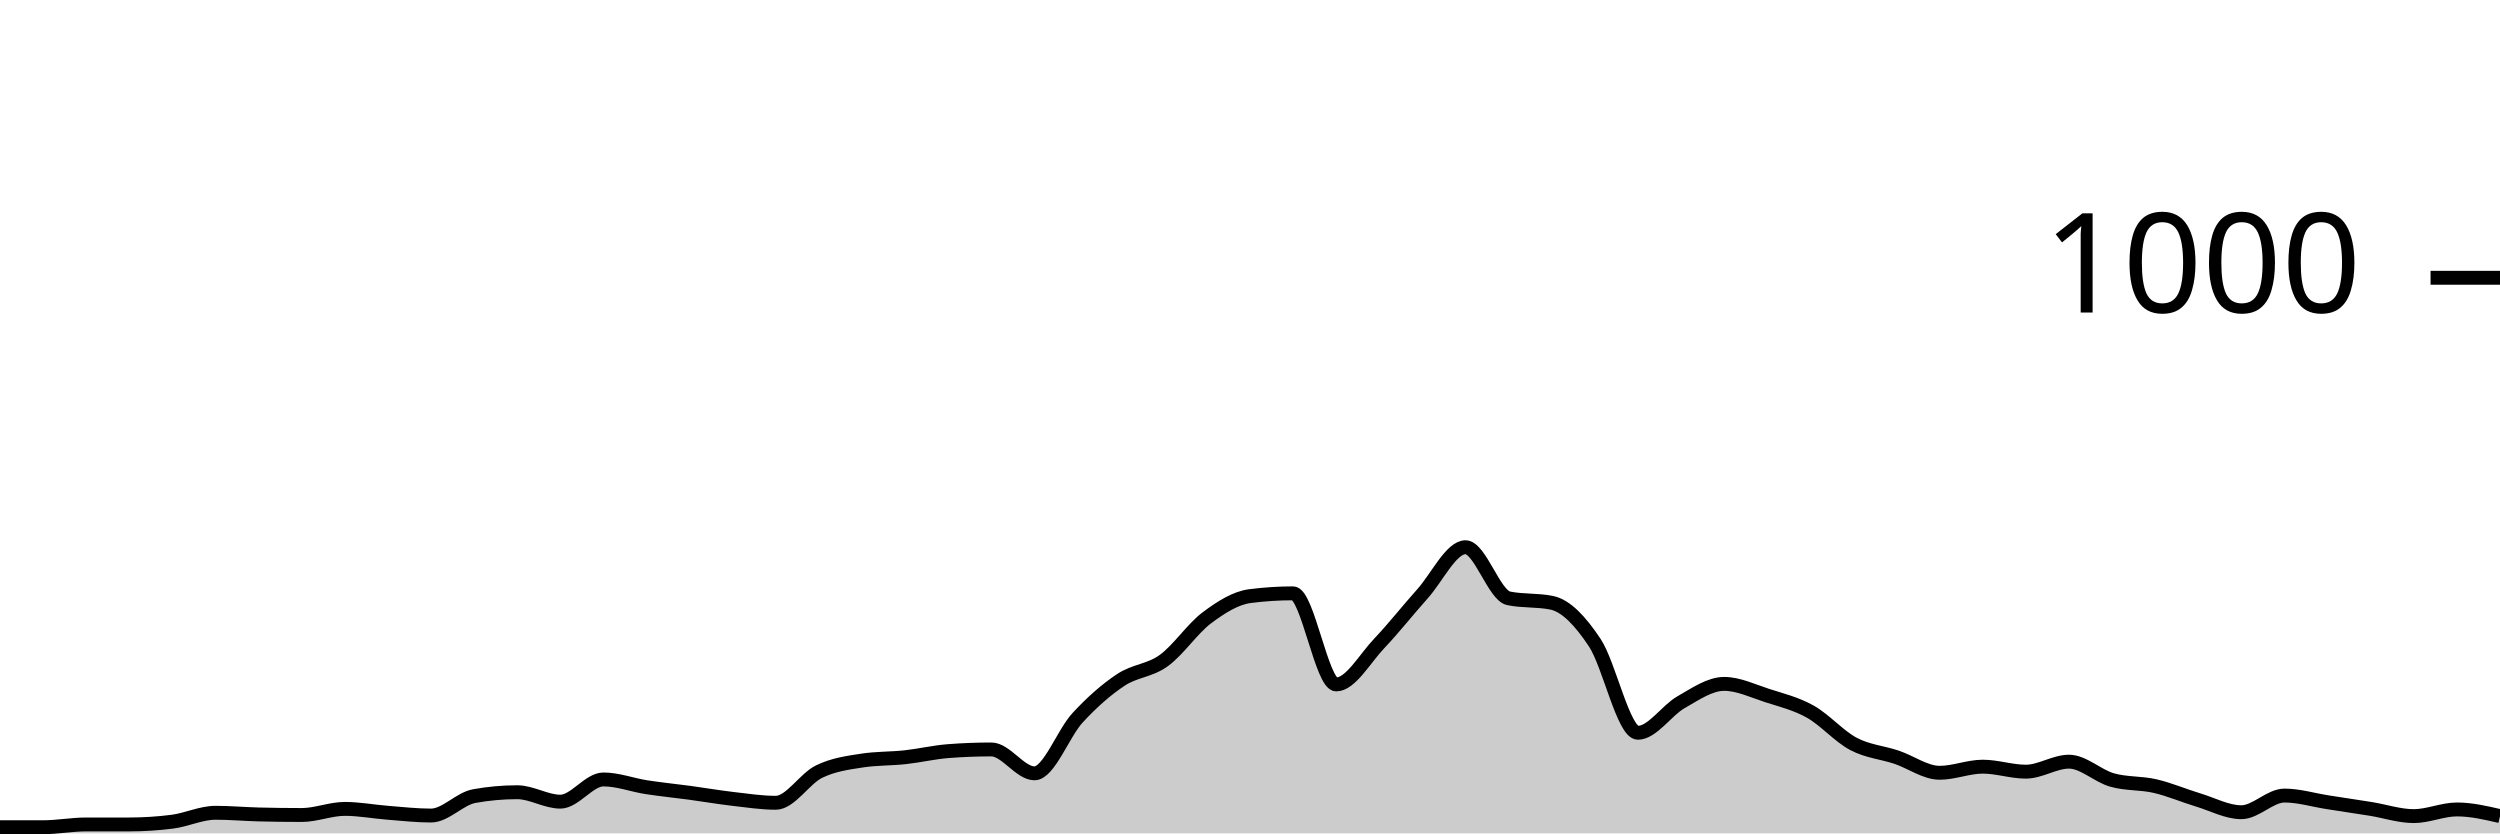
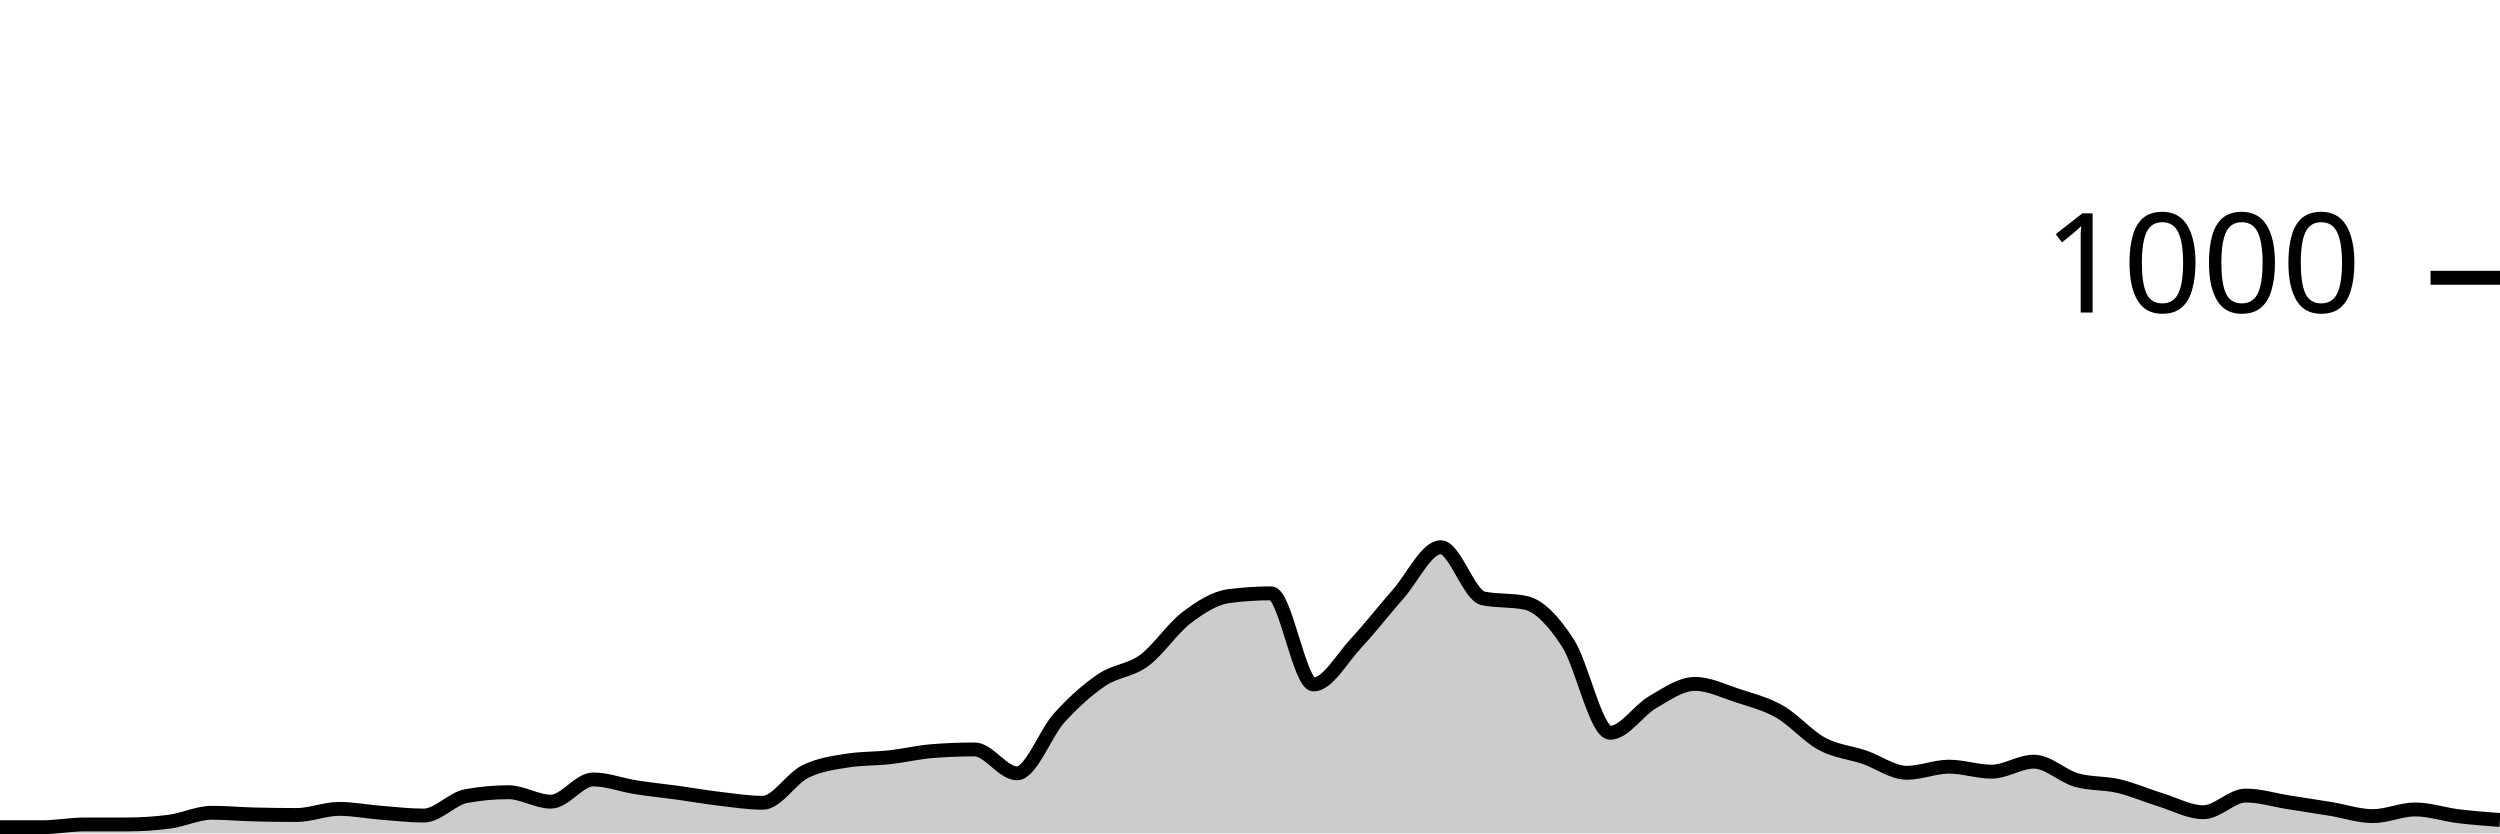
<svg xmlns="http://www.w3.org/2000/svg" viewBox="0 0 180 60">
  <g transform="translate(0,20)">
-     <path class="area" fill="rgba(0, 0, 0, 0.2)" d="M0,39.56C1.034,39.56,2.069,39.56,3.103,39.56C4.138,39.56,5.172,39.36,6.207,39.36C7.241,39.36,8.276,39.36,9.31,39.36C10.345,39.36,11.379,39.293,12.414,39.16C13.448,39.027,14.483,38.52,15.517,38.52C16.552,38.52,17.586,38.613,18.621,38.64C19.655,38.667,20.69,38.68,21.724,38.68C22.759,38.68,23.793,38.24,24.828,38.24C25.862,38.24,26.897,38.44,27.931,38.52C28.966,38.6,30,38.72,31.034,38.72C32.069,38.72,33.103,37.507,34.138,37.32C35.172,37.133,36.207,37.04,37.241,37.04C38.276,37.04,39.31,37.72,40.345,37.72C41.379,37.72,42.414,36.12,43.448,36.12C44.483,36.12,45.517,36.52,46.552,36.68C47.586,36.84,48.621,36.94,49.655,37.08C50.69,37.22,51.724,37.4,52.759,37.52C53.793,37.64,54.828,37.8,55.862,37.8C56.897,37.8,57.931,36.067,58.966,35.56C60,35.053,61.034,34.92,62.069,34.76C63.103,34.6,64.138,34.633,65.172,34.52C66.207,34.407,67.241,34.16,68.276,34.08C69.31,34,70.345,33.96,71.379,33.96C72.414,33.96,73.448,35.68,74.483,35.68C75.517,35.68,76.552,32.8,77.586,31.68C78.621,30.56,79.655,29.647,80.69,28.96C81.724,28.273,82.759,28.307,83.793,27.56C84.828,26.813,85.862,25.253,86.897,24.48C87.931,23.707,88.966,23.053,90,22.92C91.034,22.787,92.069,22.72,93.103,22.72C94.138,22.72,95.172,29.28,96.207,29.28C97.241,29.28,98.276,27.407,99.31,26.32C100.345,25.233,101.379,23.913,102.414,22.76C103.448,21.607,104.483,19.4,105.517,19.4C106.552,19.4,107.586,22.867,108.621,23.08C109.655,23.293,110.69,23.187,111.724,23.4C112.759,23.613,113.793,24.72,114.828,26.28C115.862,27.84,116.897,32.76,117.931,32.76C118.966,32.76,120,31.147,121.034,30.56C122.069,29.973,123.103,29.24,124.138,29.24C125.172,29.24,126.207,29.747,127.241,30.08C128.276,30.413,129.31,30.66,130.345,31.24C131.379,31.82,132.414,33.013,133.448,33.56C134.483,34.107,135.517,34.173,136.552,34.52C137.586,34.867,138.621,35.64,139.655,35.64C140.69,35.64,141.724,35.2,142.759,35.2C143.793,35.2,144.828,35.56,145.862,35.56C146.897,35.56,147.931,34.84,148.966,34.84C150,34.84,151.034,35.867,152.069,36.16C153.103,36.453,154.138,36.36,155.172,36.6C156.207,36.84,157.241,37.287,158.276,37.6C159.31,37.913,160.345,38.48,161.379,38.48C162.414,38.48,163.448,37.28,164.483,37.28C165.517,37.28,166.552,37.6,167.586,37.76C168.621,37.92,169.655,38.073,170.69,38.24C171.724,38.407,172.759,38.76,173.793,38.76C174.828,38.76,175.862,38.28,176.897,38.28C177.931,38.28,178.966,38.52,180,38.76L180,40C178.966,40,177.931,40,176.897,40C175.862,40,174.828,40,173.793,40C172.759,40,171.724,40,170.69,40C169.655,40,168.621,40,167.586,40C166.552,40,165.517,40,164.483,40C163.448,40,162.414,40,161.379,40C160.345,40,159.31,40,158.276,40C157.241,40,156.207,40,155.172,40C154.138,40,153.103,40,152.069,40C151.034,40,150,40,148.966,40C147.931,40,146.897,40,145.862,40C144.828,40,143.793,40,142.759,40C141.724,40,140.69,40,139.655,40C138.621,40,137.586,40,136.552,40C135.517,40,134.483,40,133.448,40C132.414,40,131.379,40,130.345,40C129.31,40,128.276,40,127.241,40C126.207,40,125.172,40,124.138,40C123.103,40,122.069,40,121.034,40C120,40,118.966,40,117.931,40C116.897,40,115.862,40,114.828,40C113.793,40,112.759,40,111.724,40C110.69,40,109.655,40,108.621,40C107.586,40,106.552,40,105.517,40C104.483,40,103.448,40,102.414,40C101.379,40,100.345,40,99.31,40C98.276,40,97.241,40,96.207,40C95.172,40,94.138,40,93.103,40C92.069,40,91.034,40,90,40C88.966,40,87.931,40,86.897,40C85.862,40,84.828,40,83.793,40C82.759,40,81.724,40,80.69,40C79.655,40,78.621,40,77.586,40C76.552,40,75.517,40,74.483,40C73.448,40,72.414,40,71.379,40C70.345,40,69.31,40,68.276,40C67.241,40,66.207,40,65.172,40C64.138,40,63.103,40,62.069,40C61.034,40,60,40,58.966,40C57.931,40,56.897,40,55.862,40C54.828,40,53.793,40,52.759,40C51.724,40,50.69,40,49.655,40C48.621,40,47.586,40,46.552,40C45.517,40,44.483,40,43.448,40C42.414,40,41.379,40,40.345,40C39.31,40,38.276,40,37.241,40C36.207,40,35.172,40,34.138,40C33.103,40,32.069,40,31.034,40C30,40,28.966,40,27.931,40C26.897,40,25.862,40,24.828,40C23.793,40,22.759,40,21.724,40C20.69,40,19.655,40,18.621,40C17.586,40,16.552,40,15.517,40C14.483,40,13.448,40,12.414,40C11.379,40,10.345,40,9.31,40C8.276,40,7.241,40,6.207,40C5.172,40,4.138,40,3.103,40C2.069,40,1.034,40,0,40Z" />
-     <path class="line" stroke="black" fill="none" d="M0,39.56C1.034,39.56,2.069,39.56,3.103,39.56C4.138,39.56,5.172,39.36,6.207,39.36C7.241,39.36,8.276,39.36,9.31,39.36C10.345,39.36,11.379,39.293,12.414,39.16C13.448,39.027,14.483,38.52,15.517,38.52C16.552,38.52,17.586,38.613,18.621,38.64C19.655,38.667,20.69,38.68,21.724,38.68C22.759,38.68,23.793,38.24,24.828,38.24C25.862,38.24,26.897,38.44,27.931,38.52C28.966,38.6,30,38.72,31.034,38.72C32.069,38.72,33.103,37.507,34.138,37.32C35.172,37.133,36.207,37.04,37.241,37.04C38.276,37.04,39.31,37.72,40.345,37.72C41.379,37.72,42.414,36.12,43.448,36.12C44.483,36.12,45.517,36.52,46.552,36.68C47.586,36.84,48.621,36.94,49.655,37.08C50.69,37.22,51.724,37.4,52.759,37.52C53.793,37.64,54.828,37.8,55.862,37.8C56.897,37.8,57.931,36.067,58.966,35.56C60,35.053,61.034,34.92,62.069,34.76C63.103,34.6,64.138,34.633,65.172,34.52C66.207,34.407,67.241,34.16,68.276,34.08C69.31,34,70.345,33.96,71.379,33.96C72.414,33.96,73.448,35.68,74.483,35.68C75.517,35.68,76.552,32.8,77.586,31.68C78.621,30.56,79.655,29.647,80.69,28.96C81.724,28.273,82.759,28.307,83.793,27.56C84.828,26.813,85.862,25.253,86.897,24.48C87.931,23.707,88.966,23.053,90,22.92C91.034,22.787,92.069,22.72,93.103,22.72C94.138,22.72,95.172,29.28,96.207,29.28C97.241,29.28,98.276,27.407,99.31,26.32C100.345,25.233,101.379,23.913,102.414,22.76C103.448,21.607,104.483,19.4,105.517,19.4C106.552,19.4,107.586,22.867,108.621,23.08C109.655,23.293,110.69,23.187,111.724,23.4C112.759,23.613,113.793,24.72,114.828,26.28C115.862,27.84,116.897,32.76,117.931,32.76C118.966,32.76,120,31.147,121.034,30.56C122.069,29.973,123.103,29.24,124.138,29.24C125.172,29.24,126.207,29.747,127.241,30.08C128.276,30.413,129.31,30.66,130.345,31.24C131.379,31.82,132.414,33.013,133.448,33.56C134.483,34.107,135.517,34.173,136.552,34.52C137.586,34.867,138.621,35.64,139.655,35.64C140.69,35.64,141.724,35.2,142.759,35.2C143.793,35.2,144.828,35.56,145.862,35.56C146.897,35.56,147.931,34.84,148.966,34.84C150,34.84,151.034,35.867,152.069,36.16C153.103,36.453,154.138,36.36,155.172,36.6C156.207,36.84,157.241,37.287,158.276,37.6C159.31,37.913,160.345,38.48,161.379,38.48C162.414,38.48,163.448,37.28,164.483,37.28C165.517,37.28,166.552,37.6,167.586,37.76C168.621,37.92,169.655,38.073,170.69,38.24C171.724,38.407,172.759,38.76,173.793,38.76C174.828,38.76,175.862,38.28,176.897,38.28C177.931,38.28,178.966,38.52,180,38.76" />
+     <path class="area" fill="rgba(0, 0, 0, 0.2)" d="M0,39.56C1.017,39.56,2.034,39.56,3.051,39.56C4.068,39.56,5.085,39.36,6.102,39.36C7.119,39.36,8.136,39.36,9.153,39.36C10.169,39.36,11.186,39.293,12.203,39.16C13.22,39.027,14.237,38.52,15.254,38.52C16.271,38.52,17.288,38.613,18.305,38.64C19.322,38.667,20.339,38.68,21.356,38.68C22.373,38.68,23.39,38.24,24.407,38.24C25.424,38.24,26.441,38.44,27.458,38.52C28.475,38.6,29.492,38.72,30.508,38.72C31.525,38.72,32.542,37.507,33.559,37.32C34.576,37.133,35.593,37.04,36.61,37.04C37.627,37.04,38.644,37.72,39.661,37.72C40.678,37.72,41.695,36.12,42.712,36.12C43.729,36.12,44.746,36.52,45.763,36.68C46.78,36.84,47.797,36.94,48.814,37.08C49.831,37.22,50.847,37.4,51.864,37.52C52.881,37.64,53.898,37.8,54.915,37.8C55.932,37.8,56.949,36.067,57.966,35.56C58.983,35.053,60,34.92,61.017,34.76C62.034,34.6,63.051,34.633,64.068,34.52C65.085,34.407,66.102,34.16,67.119,34.08C68.136,34,69.153,33.96,70.169,33.96C71.186,33.96,72.203,35.68,73.22,35.68C74.237,35.68,75.254,32.8,76.271,31.68C77.288,30.56,78.305,29.647,79.322,28.96C80.339,28.273,81.356,28.307,82.373,27.56C83.39,26.813,84.407,25.253,85.424,24.48C86.441,23.707,87.458,23.053,88.475,22.92C89.492,22.787,90.508,22.72,91.525,22.72C92.542,22.72,93.559,29.28,94.576,29.28C95.593,29.28,96.61,27.407,97.627,26.32C98.644,25.233,99.661,23.913,100.678,22.76C101.695,21.607,102.712,19.4,103.729,19.4C104.746,19.4,105.763,22.867,106.78,23.08C107.797,23.293,108.814,23.187,109.831,23.4C110.847,23.613,111.864,24.72,112.881,26.28C113.898,27.84,114.915,32.76,115.932,32.76C116.949,32.76,117.966,31.147,118.983,30.56C120,29.973,121.017,29.24,122.034,29.24C123.051,29.24,124.068,29.747,125.085,30.08C126.102,30.413,127.119,30.66,128.136,31.24C129.153,31.82,130.169,33.013,131.186,33.56C132.203,34.107,133.22,34.173,134.237,34.52C135.254,34.867,136.271,35.64,137.288,35.64C138.305,35.64,139.322,35.2,140.339,35.2C141.356,35.2,142.373,35.56,143.39,35.56C144.407,35.56,145.424,34.84,146.441,34.84C147.458,34.84,148.475,35.867,149.492,36.16C150.508,36.453,151.525,36.36,152.542,36.6C153.559,36.84,154.576,37.287,155.593,37.6C156.61,37.913,157.627,38.48,158.644,38.48C159.661,38.48,160.678,37.28,161.695,37.28C162.712,37.28,163.729,37.6,164.746,37.76C165.763,37.92,166.78,38.073,167.797,38.24C168.814,38.407,169.831,38.76,170.847,38.76C171.864,38.76,172.881,38.28,173.898,38.28C174.915,38.28,175.932,38.633,176.949,38.76C177.966,38.887,178.983,38.963,180,39.04L180,40C178.983,40,177.966,40,176.949,40C175.932,40,174.915,40,173.898,40C172.881,40,171.864,40,170.847,40C169.831,40,168.814,40,167.797,40C166.78,40,165.763,40,164.746,40C163.729,40,162.712,40,161.695,40C160.678,40,159.661,40,158.644,40C157.627,40,156.61,40,155.593,40C154.576,40,153.559,40,152.542,40C151.525,40,150.508,40,149.492,40C148.475,40,147.458,40,146.441,40C145.424,40,144.407,40,143.39,40C142.373,40,141.356,40,140.339,40C139.322,40,138.305,40,137.288,40C136.271,40,135.254,40,134.237,40C133.22,40,132.203,40,131.186,40C130.169,40,129.153,40,128.136,40C127.119,40,126.102,40,125.085,40C124.068,40,123.051,40,122.034,40C121.017,40,120,40,118.983,40C117.966,40,116.949,40,115.932,40C114.915,40,113.898,40,112.881,40C111.864,40,110.847,40,109.831,40C108.814,40,107.797,40,106.78,40C105.763,40,104.746,40,103.729,40C102.712,40,101.695,40,100.678,40C99.661,40,98.644,40,97.627,40C96.61,40,95.593,40,94.576,40C93.559,40,92.542,40,91.525,40C90.508,40,89.492,40,88.475,40C87.458,40,86.441,40,85.424,40C84.407,40,83.39,40,82.373,40C81.356,40,80.339,40,79.322,40C78.305,40,77.288,40,76.271,40C75.254,40,74.237,40,73.22,40C72.203,40,71.186,40,70.169,40C69.153,40,68.136,40,67.119,40C66.102,40,65.085,40,64.068,40C63.051,40,62.034,40,61.017,40C60,40,58.983,40,57.966,40C56.949,40,55.932,40,54.915,40C53.898,40,52.881,40,51.864,40C50.847,40,49.831,40,48.814,40C47.797,40,46.78,40,45.763,40C44.746,40,43.729,40,42.712,40C41.695,40,40.678,40,39.661,40C38.644,40,37.627,40,36.61,40C35.593,40,34.576,40,33.559,40C32.542,40,31.525,40,30.508,40C29.492,40,28.475,40,27.458,40C26.441,40,25.424,40,24.407,40C23.39,40,22.373,40,21.356,40C20.339,40,19.322,40,18.305,40C17.288,40,16.271,40,15.254,40C14.237,40,13.22,40,12.203,40C11.186,40,10.169,40,9.153,40C8.136,40,7.119,40,6.102,40C5.085,40,4.068,40,3.051,40C2.034,40,1.017,40,0,40Z" />
+     <path class="line" stroke="black" fill="none" d="M0,39.56C1.017,39.56,2.034,39.56,3.051,39.56C4.068,39.56,5.085,39.36,6.102,39.36C7.119,39.36,8.136,39.36,9.153,39.36C10.169,39.36,11.186,39.293,12.203,39.16C13.22,39.027,14.237,38.52,15.254,38.52C16.271,38.52,17.288,38.613,18.305,38.64C19.322,38.667,20.339,38.68,21.356,38.68C22.373,38.68,23.39,38.24,24.407,38.24C25.424,38.24,26.441,38.44,27.458,38.52C28.475,38.6,29.492,38.72,30.508,38.72C31.525,38.72,32.542,37.507,33.559,37.32C34.576,37.133,35.593,37.04,36.61,37.04C37.627,37.04,38.644,37.72,39.661,37.72C40.678,37.72,41.695,36.12,42.712,36.12C43.729,36.12,44.746,36.52,45.763,36.68C46.78,36.84,47.797,36.94,48.814,37.08C49.831,37.22,50.847,37.4,51.864,37.52C52.881,37.64,53.898,37.8,54.915,37.8C55.932,37.8,56.949,36.067,57.966,35.56C58.983,35.053,60,34.92,61.017,34.76C62.034,34.6,63.051,34.633,64.068,34.52C65.085,34.407,66.102,34.16,67.119,34.08C68.136,34,69.153,33.96,70.169,33.96C71.186,33.96,72.203,35.68,73.22,35.68C74.237,35.68,75.254,32.8,76.271,31.68C77.288,30.56,78.305,29.647,79.322,28.96C80.339,28.273,81.356,28.307,82.373,27.56C83.39,26.813,84.407,25.253,85.424,24.48C86.441,23.707,87.458,23.053,88.475,22.92C89.492,22.787,90.508,22.72,91.525,22.72C92.542,22.72,93.559,29.28,94.576,29.28C95.593,29.28,96.61,27.407,97.627,26.32C98.644,25.233,99.661,23.913,100.678,22.76C101.695,21.607,102.712,19.4,103.729,19.4C104.746,19.4,105.763,22.867,106.78,23.08C107.797,23.293,108.814,23.187,109.831,23.4C110.847,23.613,111.864,24.72,112.881,26.28C113.898,27.84,114.915,32.76,115.932,32.76C116.949,32.76,117.966,31.147,118.983,30.56C120,29.973,121.017,29.24,122.034,29.24C123.051,29.24,124.068,29.747,125.085,30.08C126.102,30.413,127.119,30.66,128.136,31.24C129.153,31.82,130.169,33.013,131.186,33.56C132.203,34.107,133.22,34.173,134.237,34.52C135.254,34.867,136.271,35.64,137.288,35.64C138.305,35.64,139.322,35.2,140.339,35.2C141.356,35.2,142.373,35.56,143.39,35.56C144.407,35.56,145.424,34.84,146.441,34.84C147.458,34.84,148.475,35.867,149.492,36.16C150.508,36.453,151.525,36.36,152.542,36.6C153.559,36.84,154.576,37.287,155.593,37.6C156.61,37.913,157.627,38.48,158.644,38.48C159.661,38.48,160.678,37.28,161.695,37.28C162.712,37.28,163.729,37.6,164.746,37.76C165.763,37.92,166.78,38.073,167.797,38.24C168.814,38.407,169.831,38.76,170.847,38.76C171.864,38.76,172.881,38.28,173.898,38.28C174.915,38.28,175.932,38.633,176.949,38.76C177.966,38.887,178.983,38.963,180,39.04" />
    <path class="axis-ceiling" stroke-width="1" stroke="black" fill="none" d="M175,0L180,0" />
    <text class="axis-ceiling-label" font-family="sans-serif" text-anchor="end" font-size="10px" x="170" y="2.5">1000</text>
  </g>
</svg>
